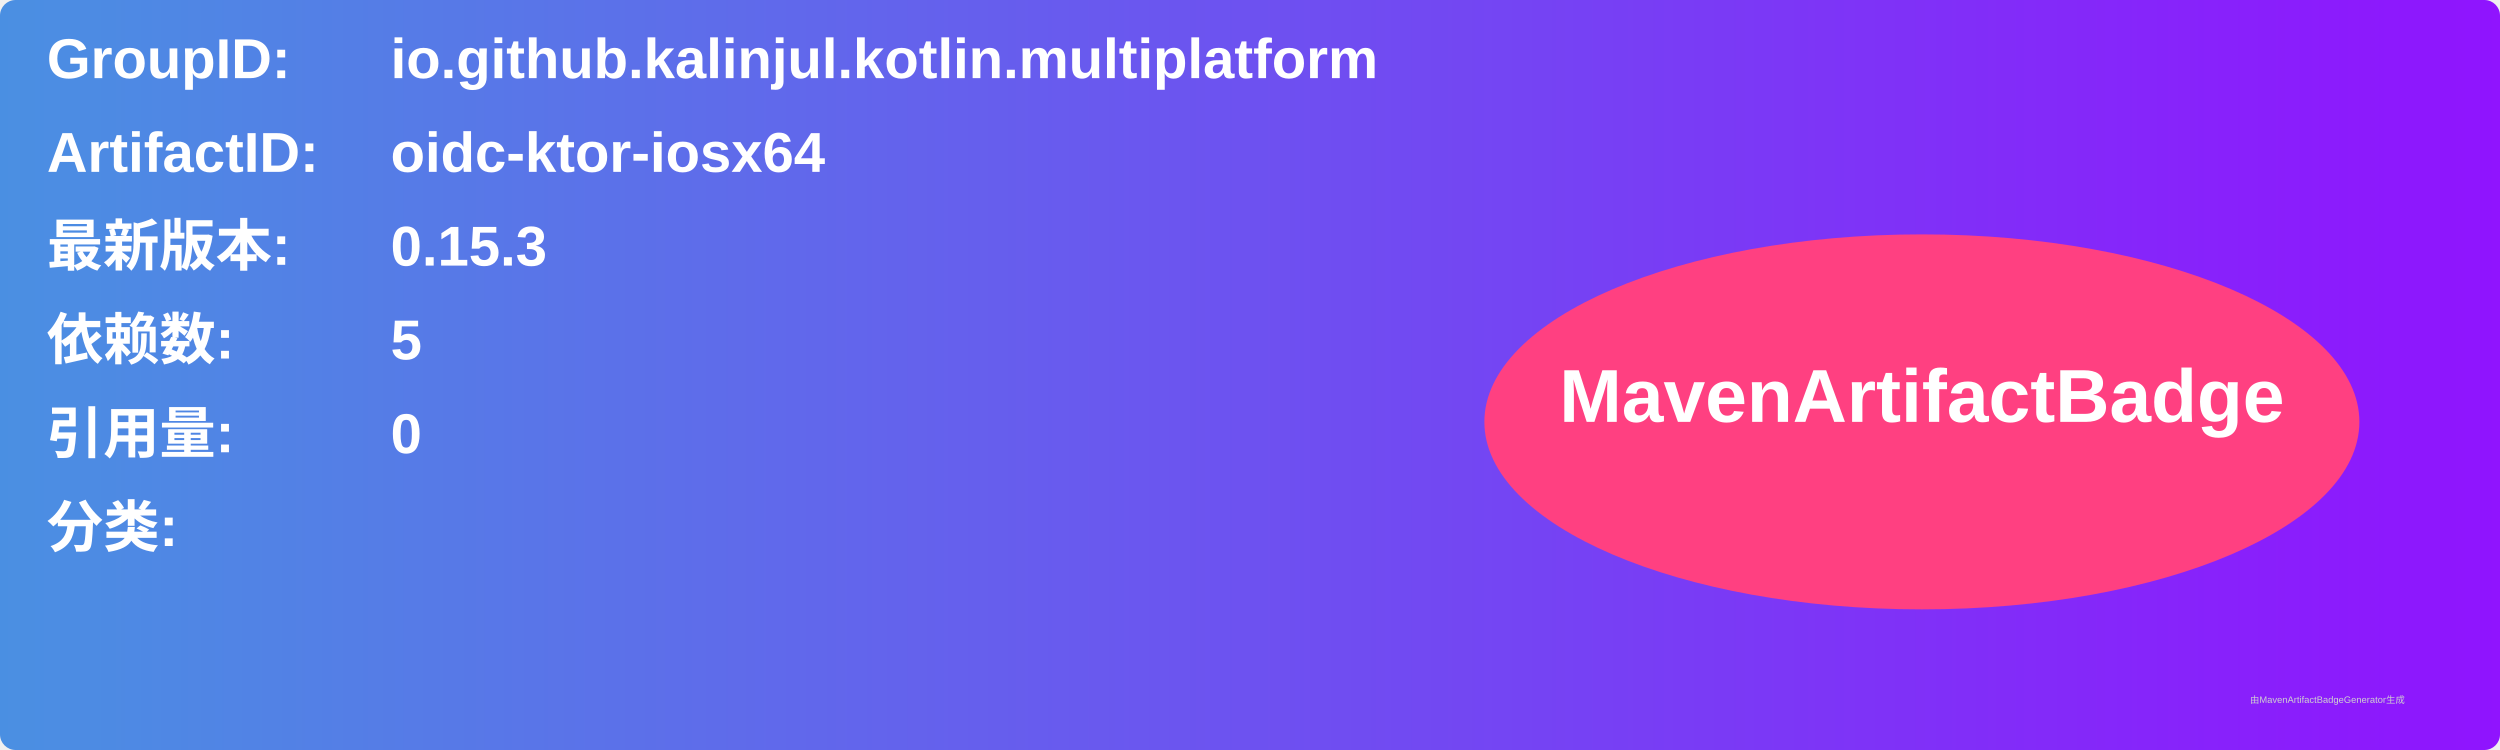
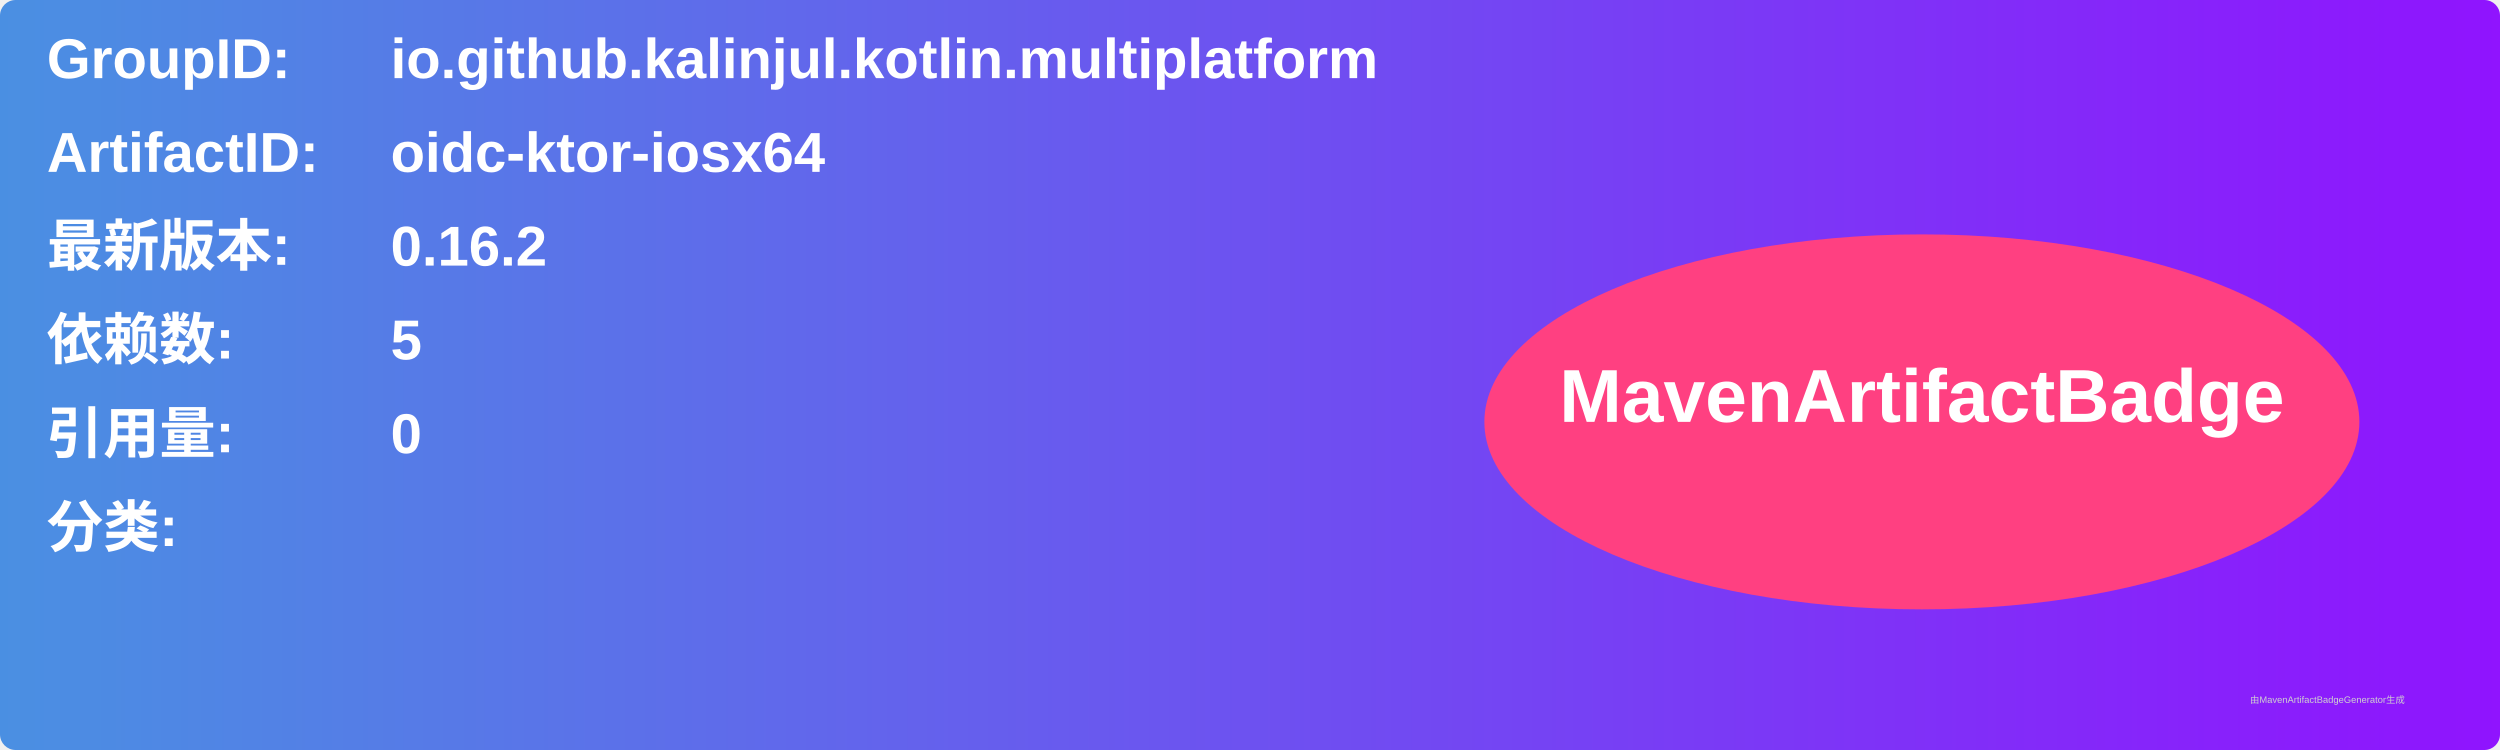
<svg xmlns="http://www.w3.org/2000/svg" width="800" height="240" viewBox="0 0 800 240">
  <linearGradient id="grad" x1="0%" y1="0%" x2="100%" y2="0%">
    <stop offset="0%" stop-color="#4a90e2" />
    <stop offset="100%" stop-color="#9013fe" />
  </linearGradient>
  <rect width="100%" height="100%" rx="5" ry="5" fill="url(#grad)" />
  <g transform="translate(15, 15)">
    <text x="0" y="10" font-family="Arial" font-size="18" fill="white" font-weight="bold" width="260">GroupID:</text>
    <text x="110" y="10" font-family="Arial" font-size="18" fill="white" font-weight="bold" width="460">io.github.kalinjul.kotlin.multiplatform</text>
    <text x="0" y="40" font-family="Arial" font-size="18" fill="white" font-weight="bold" width="260">ArtifactID:</text>
    <text x="110" y="40" font-family="Arial" font-size="18" fill="white" font-weight="bold" width="460">oidc-ktor-iosx64</text>
    <text x="0" y="70" font-family="Arial" font-size="18" fill="white" font-weight="bold">最新版本:</text>
    <text x="110" y="70" font-family="Arial" font-size="18" fill="white" font-weight="bold">
-       <tspan font-weight="bold">0.15.3</tspan>
+       <tspan font-weight="bold">0.16.2</tspan>
    </text>
    <text x="0" y="100" font-family="Arial" font-size="18" fill="white" font-weight="bold">依赖数: </text>
    <text x="110" y="100" font-family="Arial" font-size="18" fill="white">
      <tspan font-weight="bold">5</tspan>
    </text>
    <text x="0" y="130" font-family="Arial" font-size="18" fill="white" font-weight="bold">引用量: </text>
    <text x="110" y="130" font-family="Arial" font-size="18" fill="white">
      <tspan font-weight="bold">0</tspan>
    </text>
    <text x="0" y="160" font-family="Arial" font-size="18" fill="white" font-weight="bold">分类:</text>
    <text x="10" y="190" font-family="Arial" font-size="10" fill="white">
      <tspan font-weight="bold" />
    </text>
    <ellipse cx="600" cy="120" rx="140" ry="60" fill="#ff4081" />
    <text x="600" y="120" text-anchor="middle" font-family="Arial" font-size="24" fill="white" font-weight="bold">MavenArtifactBadge</text>
  </g>
  <text x="720" y="225" font-family="Arial" font-size="3" fill="#d0d0d0">由MavenArtifactBadgeGenerator生成</text>
</svg>
